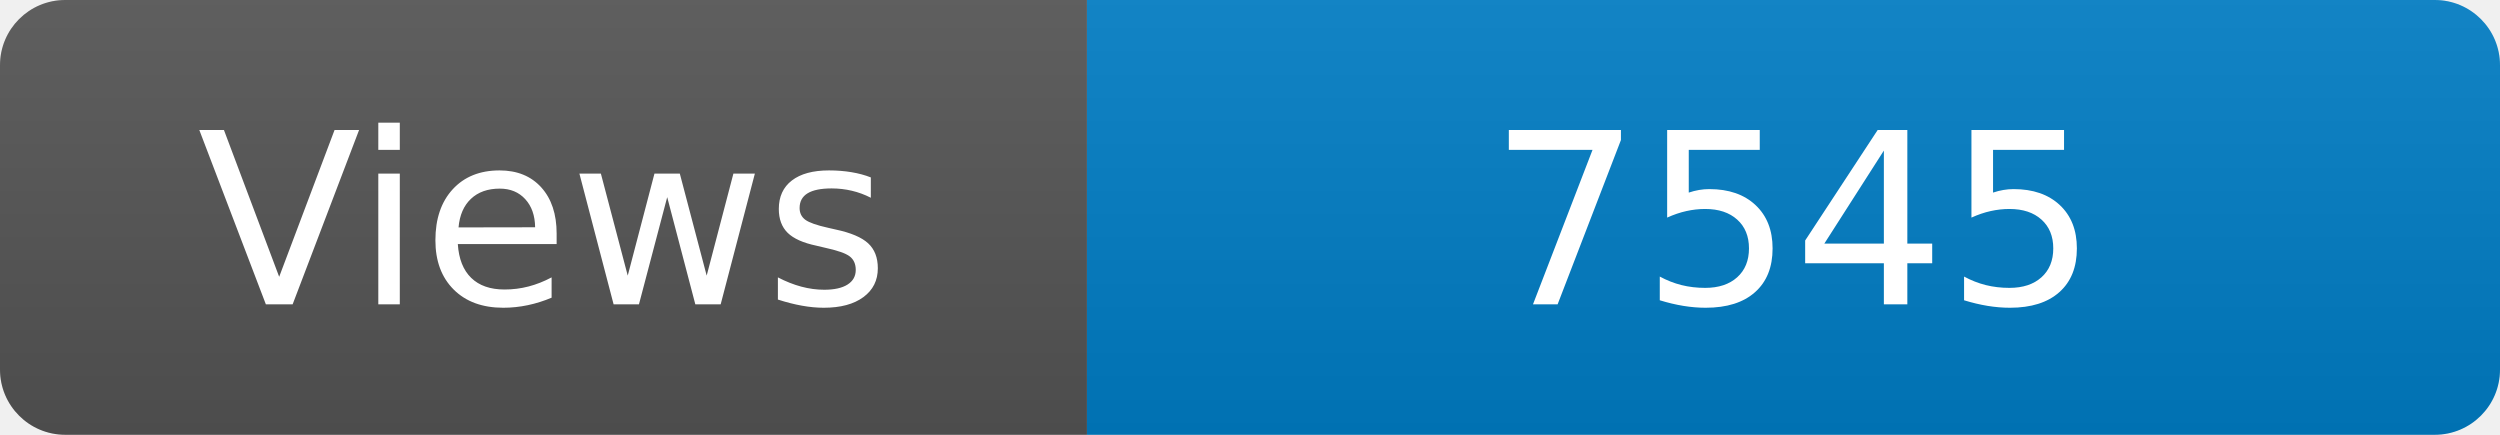
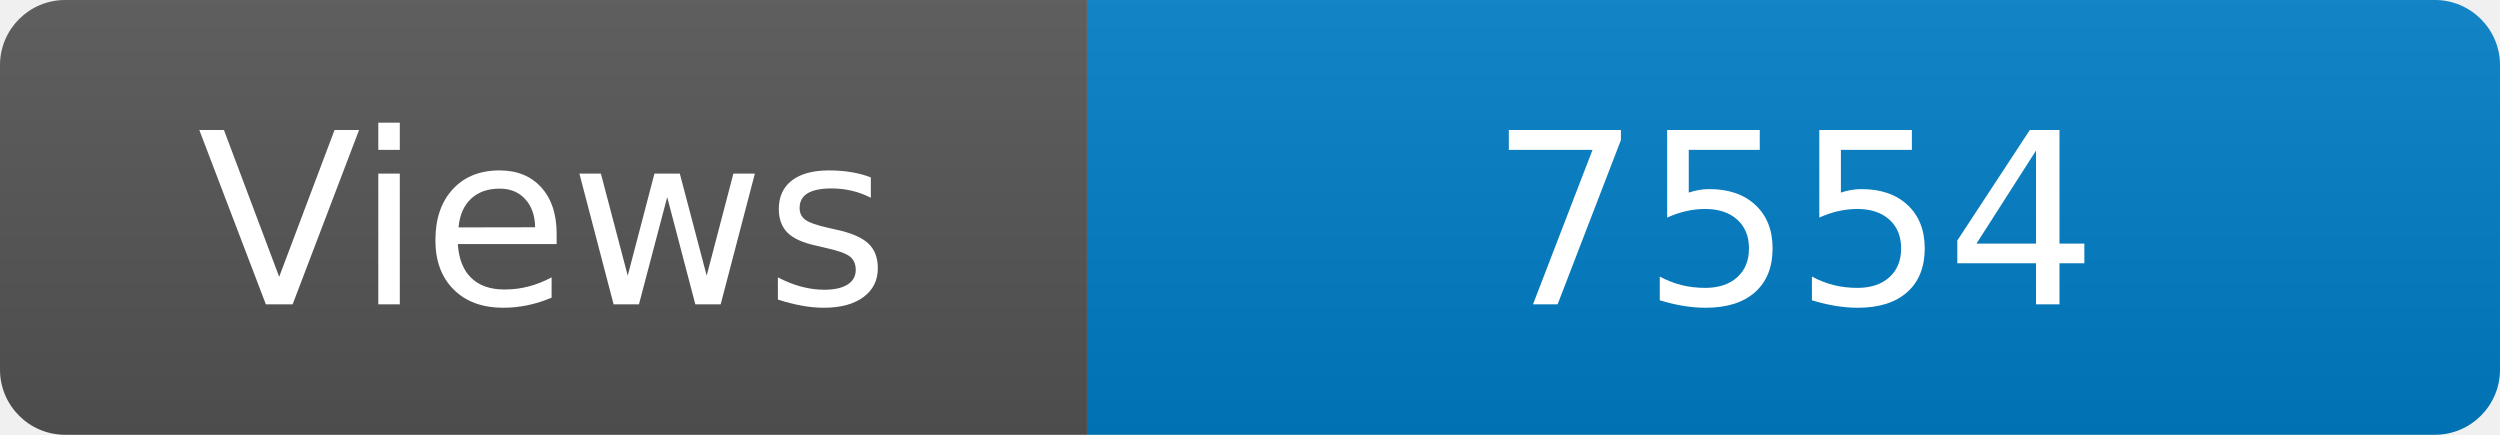
<svg xmlns="http://www.w3.org/2000/svg" width="115" height="20" role="img" aria-label="Maintained?: yes">
  <linearGradient id="s" x2="0" y2="100%">
    <stop offset="0" stop-color="#bbb" stop-opacity=".1" />
    <stop offset="1" stop-opacity=".1" />
  </linearGradient>
  <clipPath id="r">
    <rect width="115" height="20" rx="3" fill="#fff" />
  </clipPath>
  <g clip-path="url(#r)">
    <rect width="50" height="20" fill="#555" />
    <rect x="50" width="160" height="20" fill="#007ec6" />
    <rect width="115" height="20" fill="url(#s)" />
  </g>
  <g fill="#fff" text-anchor="middle" font-family="Verdana,Geneva,DejaVu Sans,sans-serif" font-size="110">
    <text x="250" y="140" transform="scale(.1)" fill="#fff">Views</text>
-     <text x="825" y="140" transform="scale(.1)" fill="#fff">7545</text>
+     <text x="825" y="140" transform="scale(.1)" fill="#fff">7554</text>
  </g>
</svg>
